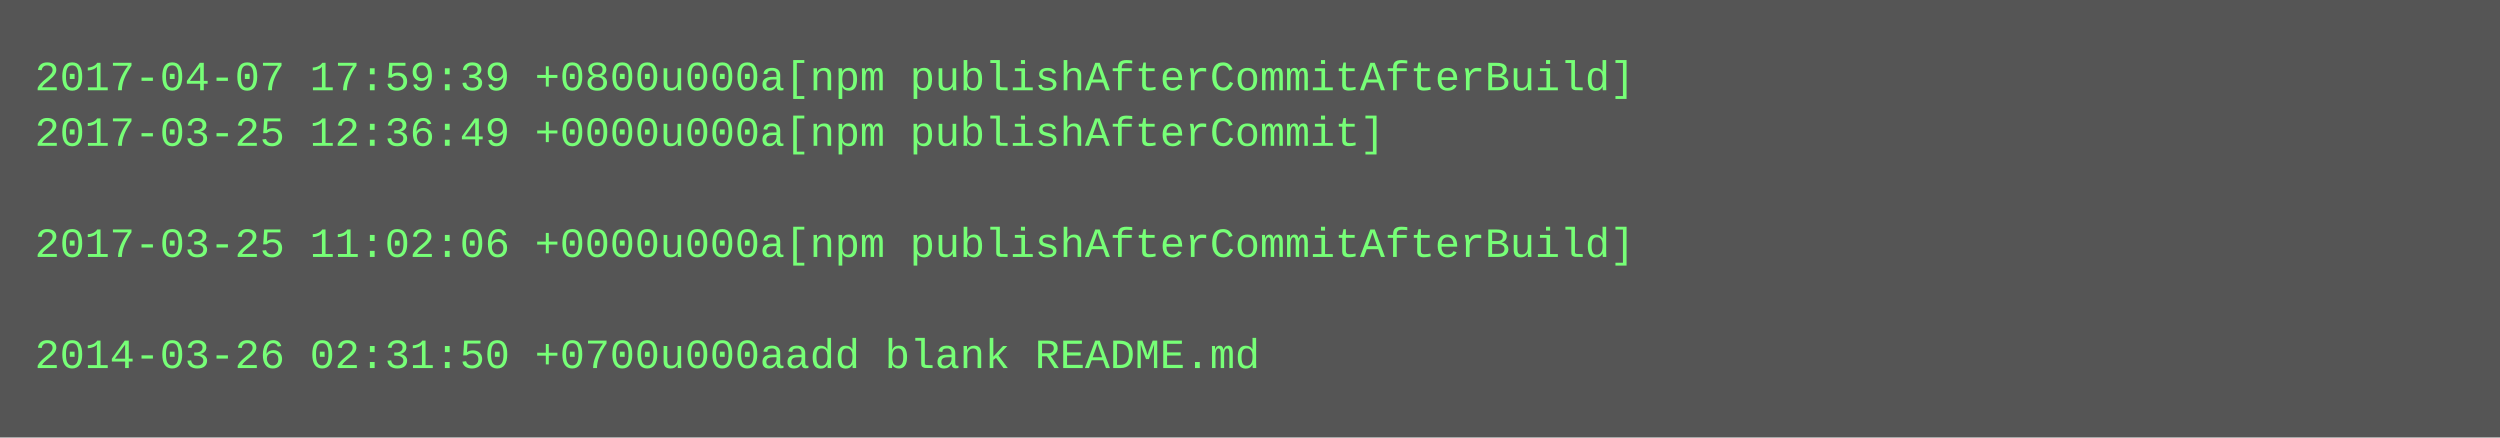
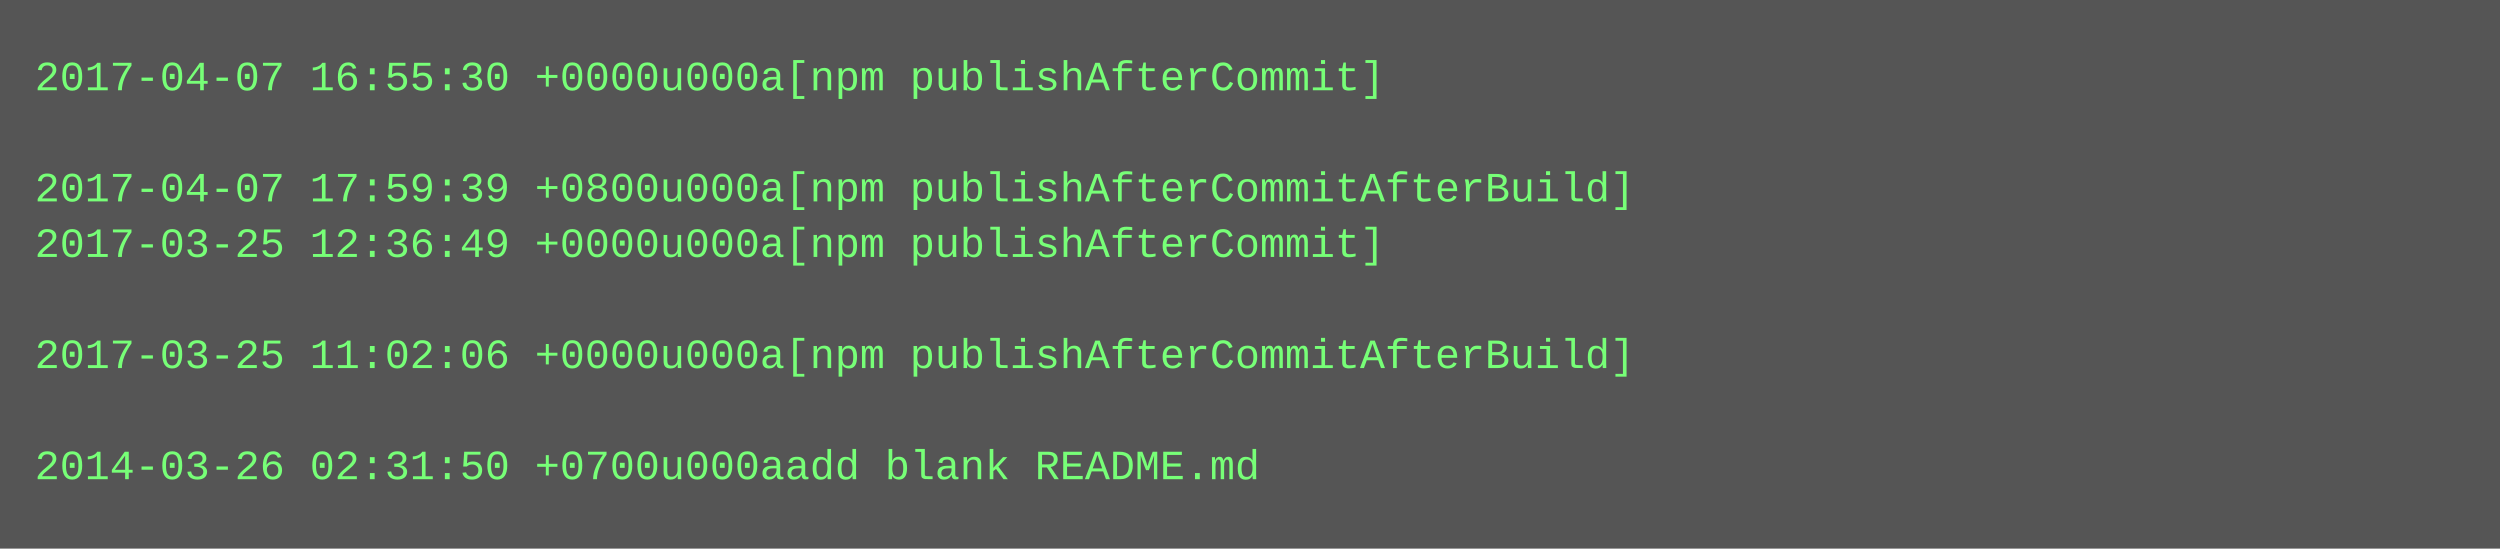
- <svg xmlns="http://www.w3.org/2000/svg" height="126" width="720">
-   <rect height="126" fill="#555" width="720" />
+ <svg xmlns="http://www.w3.org/2000/svg" height="158" width="720">
+   <rect height="158" fill="#555" width="720" />
  <text fill="#7f7" font-family="Courier New" font-size="12" xml:space="preserve">
-     <tspan x="10" y="26">2017-04-07 17:59:39 +0800u000a[npm publishAfterCommitAfterBuild]</tspan>
-     <tspan x="10" y="42">2017-03-25 12:36:49 +0000u000a[npm publishAfterCommit]</tspan>
-     <tspan x="10" y="58" />
-     <tspan x="10" y="74">2017-03-25 11:02:06 +0000u000a[npm publishAfterCommitAfterBuild]</tspan>
+     <tspan x="10" y="26">2017-04-07 16:55:30 +0000u000a[npm publishAfterCommit]</tspan>
+     <tspan x="10" y="42" />
+     <tspan x="10" y="58">2017-04-07 17:59:39 +0800u000a[npm publishAfterCommitAfterBuild]</tspan>
+     <tspan x="10" y="74">2017-03-25 12:36:49 +0000u000a[npm publishAfterCommit]</tspan>
    <tspan x="10" y="90" />
-     <tspan x="10" y="106">2014-03-26 02:31:50 +0700u000aadd blank README.md</tspan>
+     <tspan x="10" y="106">2017-03-25 11:02:06 +0000u000a[npm publishAfterCommitAfterBuild]</tspan>
+     <tspan x="10" y="122" />
+     <tspan x="10" y="138">2014-03-26 02:31:50 +0700u000aadd blank README.md</tspan>
  </text>
</svg>
